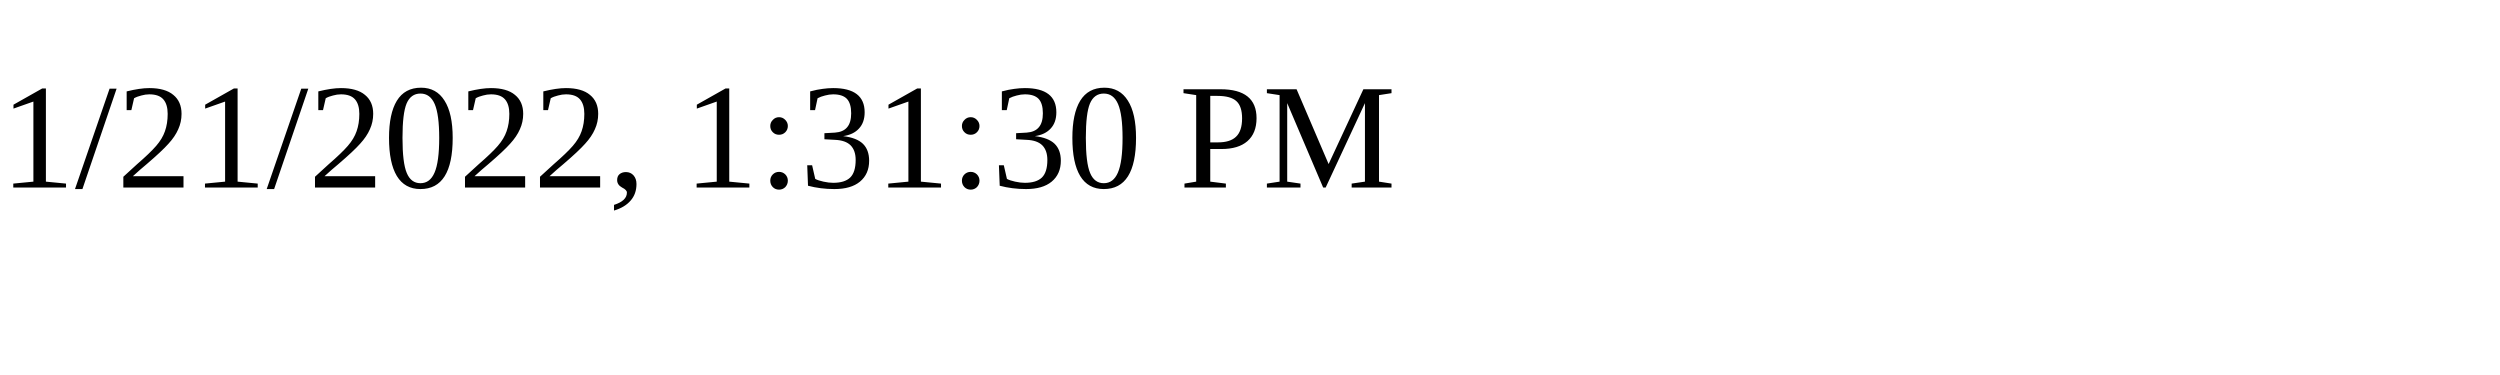
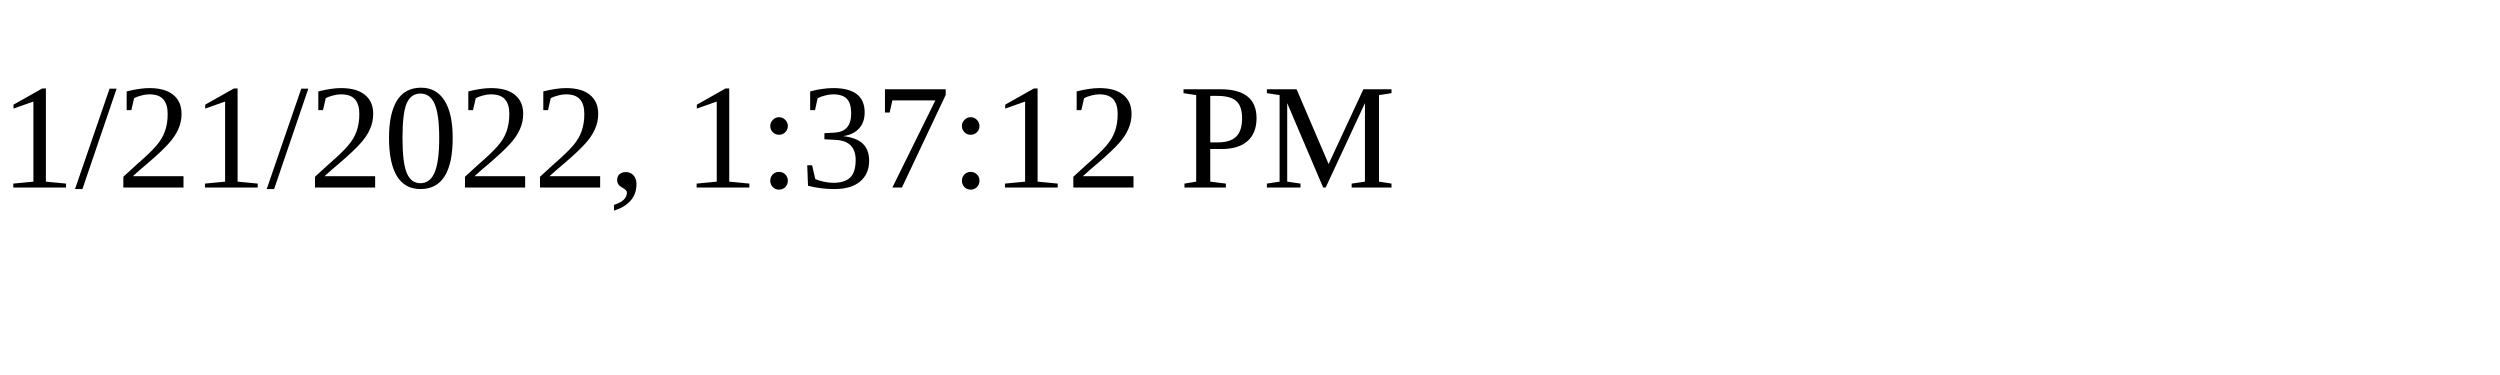
<svg xmlns="http://www.w3.org/2000/svg" height="30" width="200">
-   <text x="0" y="15">1/21/2022, 1:31:30 PM</text>
+   <text x="0" y="15">1/21/2022, 1:37:12 PM</text>
</svg>
